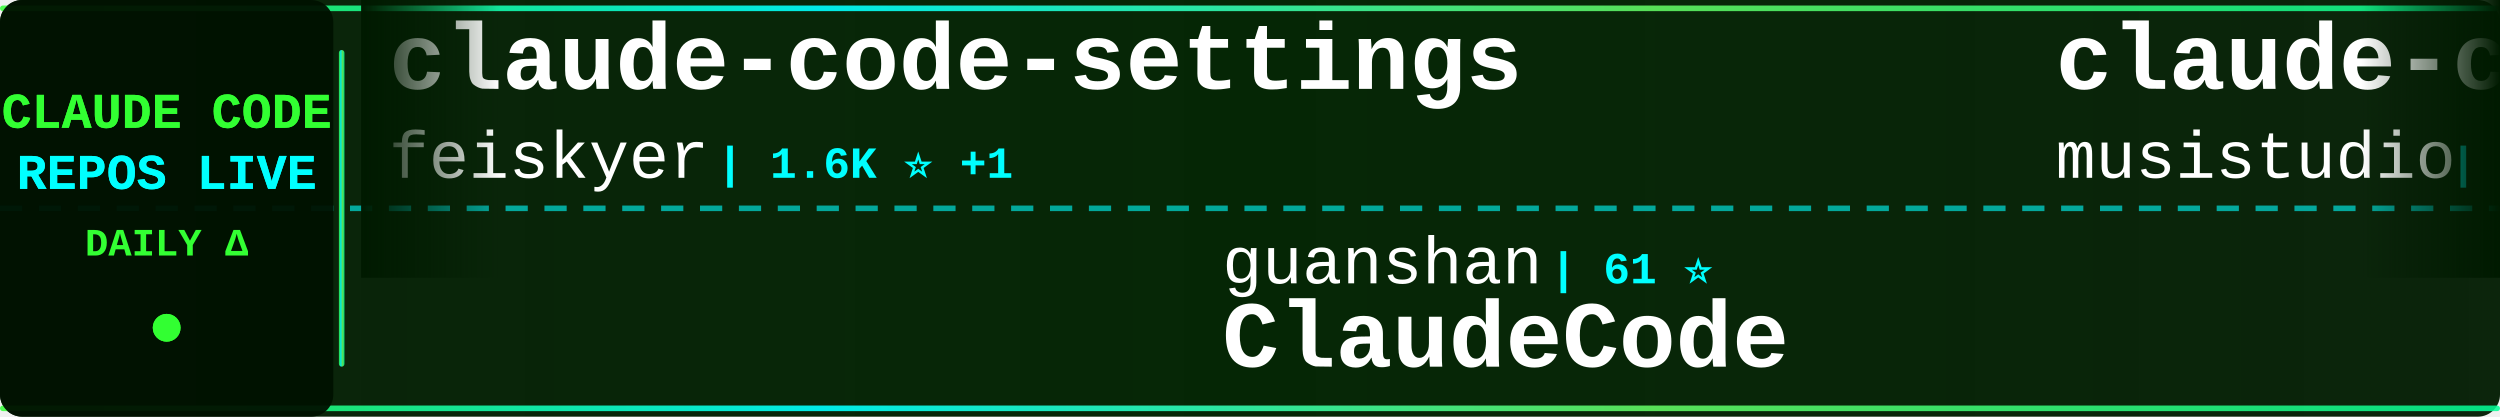
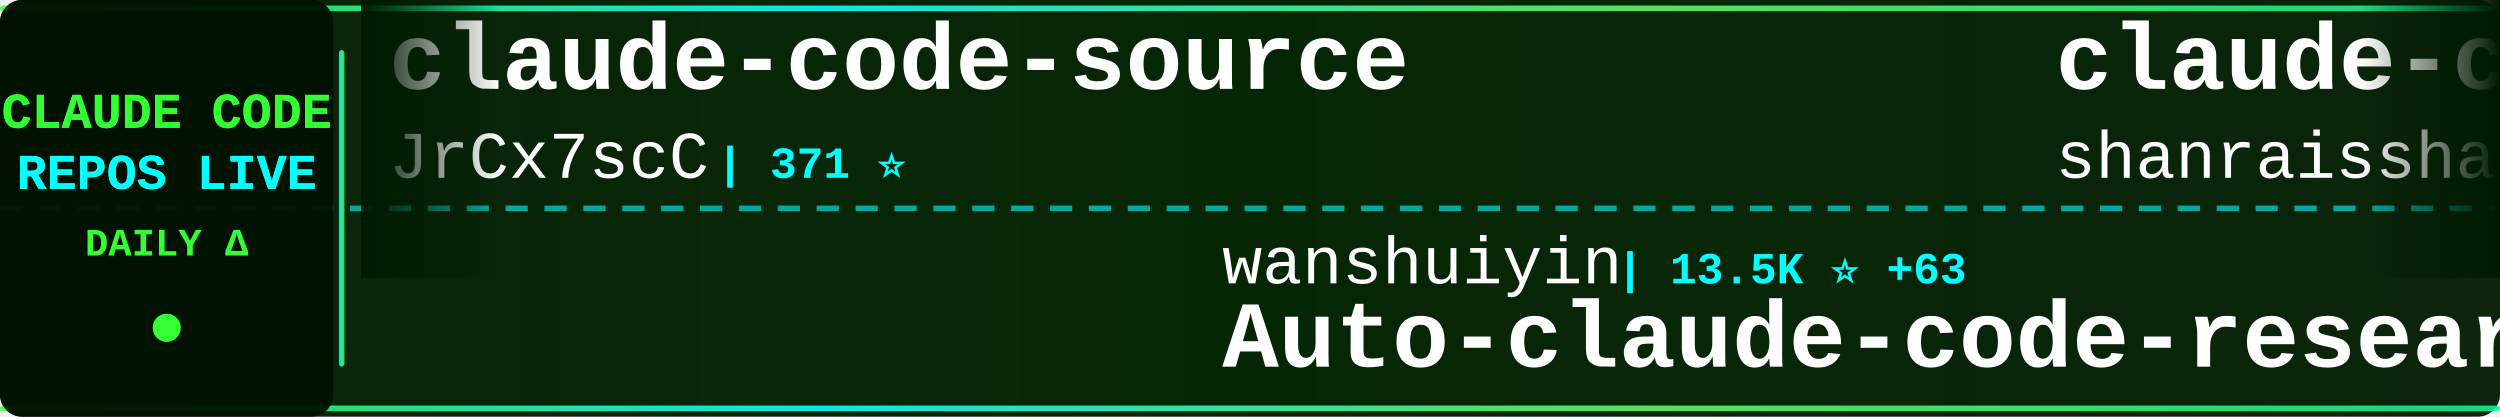
<svg xmlns="http://www.w3.org/2000/svg" width="900" height="150">
  <defs>
    <linearGradient id="tickerBg" x1="0%" y1="0%" x2="100%" y2="0%">
      <stop offset="0%" style="stop-color:#001a00;stop-opacity:0.95" />
      <stop offset="50%" style="stop-color:#002200;stop-opacity:0.98" />
      <stop offset="100%" style="stop-color:#001a00;stop-opacity:0.95" />
    </linearGradient>
    <linearGradient id="borderGrad" x1="0%" y1="0%" x2="100%" y2="0%">
      <stop offset="0%" style="stop-color:#33ff33;stop-opacity:0.85">
        <animate attributeName="stop-opacity" values="0.85;1;0.85" dur="2s" repeatCount="indefinite" />
      </stop>
      <stop offset="33%" style="stop-color:#00ffff;stop-opacity:0.9">
        <animate attributeName="stop-opacity" values="0.9;1;0.9" dur="2.2s" repeatCount="indefinite" />
      </stop>
      <stop offset="66%" style="stop-color:#66ff66;stop-opacity:0.85">
        <animate attributeName="stop-opacity" values="0.85;1;0.85" dur="1.8s" repeatCount="indefinite" />
      </stop>
      <stop offset="100%" style="stop-color:#00ff99;stop-opacity:0.85">
        <animate attributeName="stop-opacity" values="0.85;1;0.85" dur="2s" repeatCount="indefinite" />
      </stop>
    </linearGradient>
    <filter id="textGlow">
      <feGaussianBlur stdDeviation="0.1" result="coloredBlur" />
      <feMerge>
        <feMergeNode in="coloredBlur" />
        <feMergeNode in="SourceGraphic" />
      </feMerge>
    </filter>
    <filter id="metricGlow">
      <feGaussianBlur stdDeviation="0.2" result="coloredBlur" />
      <feMerge>
        <feMergeNode in="coloredBlur" />
        <feMergeNode in="SourceGraphic" />
      </feMerge>
    </filter>
    <linearGradient id="leftFade" x1="0%" y1="0%" x2="100%" y2="0%">
      <stop offset="0%" style="stop-color:#001a00;stop-opacity:1" />
      <stop offset="100%" style="stop-color:#001a00;stop-opacity:0" />
    </linearGradient>
    <linearGradient id="rightFade" x1="0%" y1="0%" x2="100%" y2="0%">
      <stop offset="0%" style="stop-color:#001a00;stop-opacity:0" />
      <stop offset="100%" style="stop-color:#001a00;stop-opacity:1" />
    </linearGradient>
  </defs>
  <rect width="900" height="150" fill="url(#tickerBg)" rx="8" />
  <rect x="0" y="2" width="900" height="2" fill="url(#borderGrad)" rx="1" />
  <rect x="0" y="146" width="900" height="2" fill="url(#borderGrad)" rx="1" />
  <line x1="0" y1="75" x2="900" y2="75" stroke="#00ffff" stroke-width="2" stroke-dasharray="8 6" opacity="0.6" />
  <rect x="0" y="0" width="120" height="150" fill="#001100" opacity="0.95" rx="8" />
  <text x="60" y="46" font-family="'Courier New', monospace" font-size="18" font-weight="bold" fill="#33ff33" text-anchor="middle" filter="url(#textGlow)">
    CLAUDE CODE
  </text>
  <text x="60" y="68" font-family="'Courier New', monospace" font-size="18" font-weight="bold" fill="#00ffff" text-anchor="middle" filter="url(#textGlow)">
    REPOS LIVE
  </text>
  <text x="60" y="92" font-family="'Courier New', monospace" font-size="14" font-weight="bold" fill="#33ff33" text-anchor="middle">
    DAILY Δ
  </text>
  <circle cx="60" cy="118" r="5" fill="#33ff33" filter="url(#metricGlow)">
    <animate attributeName="r" values="4;6;4" dur="1.5s" repeatCount="indefinite" />
    <animate attributeName="opacity" values="0.6;1;0.6" dur="1.5s" repeatCount="indefinite" />
  </circle>
  <rect x="122" y="18" width="2" height="114" fill="url(#borderGrad)" rx="1" />
  <clipPath id="tickerClip">
    <rect x="130" y="0" width="770" height="150" />
  </clipPath>
  <g clip-path="url(#tickerClip)">
    <g id="tickerItems">
      <animateTransform attributeName="transform" attributeType="XML" type="translate" from="0 0" to="-3000 0" dur="54s" repeatCount="indefinite" />
      <g transform="translate(0, 0)">
-         <text x="140" y="32" font-family="'Courier New', monospace" font-size="34" font-weight="bold" fill="#ffffff">claude-code-settings</text>
-         <text x="140" y="64" font-family="'Courier New', monospace" font-size="24" font-weight="normal" fill="#ffffff" opacity="1.0">feiskyer</text>
-         <text x="258" y="64" font-family="'Courier New', monospace" font-size="16" font-weight="bold" fill="#00ffff"> | 1.6K ⭐ +1</text>
+         <text x="140" y="32" font-family="'Courier New', monospace" font-size="34" font-weight="bold" fill="#ffffff">claude-code-source</text>
+         <text x="140" y="64" font-family="'Courier New', monospace" font-size="24" font-weight="normal" fill="#ffffff" opacity="1.0">JrCx7scC</text>
+         <text x="258" y="64" font-family="'Courier New', monospace" font-size="16" font-weight="bold" fill="#00ffff"> | 371 ⭐</text>
      </g>
      <g transform="translate(300, 0)">
-         <text x="140" y="102" font-family="'Courier New', monospace" font-size="24" font-weight="normal" fill="#ffffff" opacity="1.0">guanshan</text>
-         <text x="258" y="102" font-family="'Courier New', monospace" font-size="16" font-weight="bold" fill="#00ffff"> | 61 ⭐</text>
-         <text x="140" y="132" font-family="'Courier New', monospace" font-size="34" font-weight="bold" fill="#ffffff">ClaudeCode</text>
+         <text x="140" y="102" font-family="'Courier New', monospace" font-size="24" font-weight="normal" fill="#ffffff" opacity="1.0">wanshuiyin</text>
+         <text x="282" y="102" font-family="'Courier New', monospace" font-size="16" font-weight="bold" fill="#00ffff"> | 13.5K ⭐ +63</text>
+         <text x="140" y="132" font-family="'Courier New', monospace" font-size="34" font-weight="bold" fill="#ffffff">Auto-claude-code-researc...</text>
      </g>
      <g transform="translate(600, 0)">
-         <text x="140" y="32" font-family="'Courier New', monospace" font-size="34" font-weight="bold" fill="#ffffff">claude-code-router</text>
-         <text x="140" y="64" font-family="'Courier New', monospace" font-size="24" font-weight="normal" fill="#ffffff" opacity="1.0">musistudio</text>
-         <text x="282" y="64" font-family="'Courier New', monospace" font-size="16" font-weight="bold" fill="#00ffff"> | 35.8K ⭐ +39</text>
+         <text x="140" y="32" font-family="'Courier New', monospace" font-size="34" font-weight="bold" fill="#ffffff">claude-code-best-practic...</text>
+         <text x="140" y="64" font-family="'Courier New', monospace" font-size="24" font-weight="normal" fill="#ffffff" opacity="1.0">shanraisshan</text>
+         <text x="306" y="64" font-family="'Courier New', monospace" font-size="16" font-weight="bold" fill="#00ffff"> | 62.7K ⭐ +114</text>
      </g>
      <g transform="translate(900, 0)">
-         <text x="140" y="102" font-family="'Courier New', monospace" font-size="24" font-weight="normal" fill="#ffffff" opacity="1.0">disler</text>
-         <text x="234" y="102" font-family="'Courier New', monospace" font-size="16" font-weight="bold" fill="#00ffff"> | 1.5K ⭐ +10</text>
-         <text x="140" y="132" font-family="'Courier New', monospace" font-size="34" font-weight="bold" fill="#ffffff">pi-vs-claude-code</text>
+         <text x="140" y="102" font-family="'Courier New', monospace" font-size="24" font-weight="normal" fill="#ffffff" opacity="1.0">huangjia2019</text>
+         <text x="306" y="102" font-family="'Courier New', monospace" font-size="16" font-weight="bold" fill="#00ffff"> | 981 ⭐ +4</text>
+         <text x="140" y="132" font-family="'Courier New', monospace" font-size="34" font-weight="bold" fill="#ffffff">claude-code-engineering</text>
      </g>
      <g transform="translate(1200, 0)">
-         <text x="140" y="32" font-family="'Courier New', monospace" font-size="34" font-weight="bold" fill="#ffffff">claude-code-source-code-...</text>
-         <text x="140" y="64" font-family="'Courier New', monospace" font-size="24" font-weight="normal" fill="#ffffff" opacity="1.0">ghuntley</text>
-         <text x="258" y="64" font-family="'Courier New', monospace" font-size="16" font-weight="bold" fill="#00ffff"> | 987 ⭐</text>
+         <text x="140" y="32" font-family="'Courier New', monospace" font-size="34" font-weight="bold" fill="#ffffff">claude-code-from-scratch</text>
+         <text x="140" y="64" font-family="'Courier New', monospace" font-size="24" font-weight="normal" fill="#ffffff" opacity="1.0">Windy3f3f3f3f</text>
+         <text x="318" y="64" font-family="'Courier New', monospace" font-size="16" font-weight="bold" fill="#00ffff"> | 2.3K ⭐ +16</text>
      </g>
      <g transform="translate(1500, 0)">
-         <text x="140" y="102" font-family="'Courier New', monospace" font-size="24" font-weight="normal" fill="#ffffff" opacity="1.0">SeemSeam</text>
-         <text x="258" y="102" font-family="'Courier New', monospace" font-size="16" font-weight="bold" fill="#00ffff"> | 3.3K ⭐ +8</text>
-         <text x="140" y="132" font-family="'Courier New', monospace" font-size="34" font-weight="bold" fill="#ffffff">claude_codex_bridge</text>
+         <text x="140" y="102" font-family="'Courier New', monospace" font-size="24" font-weight="normal" fill="#ffffff" opacity="1.0">ponponon</text>
+         <text x="258" y="102" font-family="'Courier New', monospace" font-size="16" font-weight="bold" fill="#00ffff"> | 2.3K ⭐ +3</text>
+         <text x="140" y="132" font-family="'Courier New', monospace" font-size="34" font-weight="bold" fill="#ffffff">claude_code_src</text>
      </g>
      <g transform="translate(1800, 0)">
-         <text x="140" y="32" font-family="'Courier New', monospace" font-size="34" font-weight="bold" fill="#ffffff">claude-code-action</text>
-         <text x="140" y="64" font-family="'Courier New', monospace" font-size="24" font-weight="normal" fill="#ffffff" opacity="1.0">anthropics</text>
-         <text x="282" y="64" font-family="'Courier New', monospace" font-size="16" font-weight="bold" fill="#00ffff"> | 8.4K ⭐ +13</text>
+         <text x="140" y="32" font-family="'Courier New', monospace" font-size="34" font-weight="bold" fill="#ffffff">Claude-Code-Usage-Monito...</text>
+         <text x="140" y="64" font-family="'Courier New', monospace" font-size="24" font-weight="normal" fill="#ffffff" opacity="1.0">Maciek-roboblog</text>
+         <text x="342" y="64" font-family="'Courier New', monospace" font-size="16" font-weight="bold" fill="#00ffff"> | 8.4K ⭐ +6</text>
      </g>
      <g transform="translate(2100, 0)">
-         <text x="140" y="102" font-family="'Courier New', monospace" font-size="24" font-weight="normal" fill="#ffffff" opacity="1.0">jeremylongshore</text>
-         <text x="342" y="102" font-family="'Courier New', monospace" font-size="16" font-weight="bold" fill="#00ffff"> | 2.5K ⭐</text>
-         <text x="140" y="132" font-family="'Courier New', monospace" font-size="34" font-weight="bold" fill="#ffffff">claude-code-plugins-plus...</text>
+         <text x="140" y="102" font-family="'Courier New', monospace" font-size="24" font-weight="normal" fill="#ffffff" opacity="1.0">Piebald-AI</text>
+         <text x="282" y="102" font-family="'Courier New', monospace" font-size="16" font-weight="bold" fill="#00ffff"> | 11.8K ⭐ +13</text>
+         <text x="140" y="132" font-family="'Courier New', monospace" font-size="34" font-weight="bold" fill="#ffffff">claude-code-system-promp...</text>
      </g>
      <g transform="translate(2400, 0)">
-         <text x="140" y="32" font-family="'Courier New', monospace" font-size="34" font-weight="bold" fill="#ffffff">claude-code-from-source</text>
-         <text x="140" y="64" font-family="'Courier New', monospace" font-size="24" font-weight="normal" fill="#ffffff" opacity="1.0">alejandrobalderas</text>
-         <text x="366" y="64" font-family="'Courier New', monospace" font-size="16" font-weight="bold" fill="#00ffff"> | 2.7K ⭐ +5</text>
+         <text x="140" y="32" font-family="'Courier New', monospace" font-size="34" font-weight="bold" fill="#ffffff">claude-code-proxy</text>
+         <text x="140" y="64" font-family="'Courier New', monospace" font-size="24" font-weight="normal" fill="#ffffff" opacity="1.0">fuergaosi233</text>
+         <text x="306" y="64" font-family="'Courier New', monospace" font-size="16" font-weight="bold" fill="#00ffff"> | 2.7K ⭐ +3</text>
      </g>
      <g transform="translate(2700, 0)">
-         <text x="140" y="102" font-family="'Courier New', monospace" font-size="24" font-weight="normal" fill="#ffffff" opacity="1.0">ChinaSiro</text>
-         <text x="270" y="102" font-family="'Courier New', monospace" font-size="16" font-weight="bold" fill="#00ffff"> | 9.5K ⭐ +7</text>
-         <text x="140" y="132" font-family="'Courier New', monospace" font-size="34" font-weight="bold" fill="#ffffff">claude-code-sourcemap</text>
+         <text x="140" y="102" font-family="'Courier New', monospace" font-size="24" font-weight="normal" fill="#ffffff" opacity="1.0">multica-ai</text>
+         <text x="282" y="102" font-family="'Courier New', monospace" font-size="16" font-weight="bold" fill="#00ffff"> | 192.8K ⭐ +579</text>
+         <text x="140" y="132" font-family="'Courier New', monospace" font-size="34" font-weight="bold" fill="#ffffff">andrej-karpathy-skills</text>
      </g>
      <g transform="translate(3000, 0)">
-         <text x="140" y="32" font-family="'Courier New', monospace" font-size="34" font-weight="bold" fill="#ffffff">claude-code-settings</text>
-         <text x="140" y="64" font-family="'Courier New', monospace" font-size="24" font-weight="normal" fill="#ffffff" opacity="1.0">feiskyer</text>
-         <text x="258" y="64" font-family="'Courier New', monospace" font-size="16" font-weight="bold" fill="#00ffff"> | 1.6K ⭐ +1</text>
+         <text x="140" y="32" font-family="'Courier New', monospace" font-size="34" font-weight="bold" fill="#ffffff">claude-code-source</text>
+         <text x="140" y="64" font-family="'Courier New', monospace" font-size="24" font-weight="normal" fill="#ffffff" opacity="1.0">JrCx7scC</text>
+         <text x="258" y="64" font-family="'Courier New', monospace" font-size="16" font-weight="bold" fill="#00ffff"> | 371 ⭐</text>
      </g>
      <g transform="translate(3300, 0)">
-         <text x="140" y="102" font-family="'Courier New', monospace" font-size="24" font-weight="normal" fill="#ffffff" opacity="1.0">guanshan</text>
-         <text x="258" y="102" font-family="'Courier New', monospace" font-size="16" font-weight="bold" fill="#00ffff"> | 61 ⭐</text>
-         <text x="140" y="132" font-family="'Courier New', monospace" font-size="34" font-weight="bold" fill="#ffffff">ClaudeCode</text>
+         <text x="140" y="102" font-family="'Courier New', monospace" font-size="24" font-weight="normal" fill="#ffffff" opacity="1.0">wanshuiyin</text>
+         <text x="282" y="102" font-family="'Courier New', monospace" font-size="16" font-weight="bold" fill="#00ffff"> | 13.5K ⭐ +63</text>
+         <text x="140" y="132" font-family="'Courier New', monospace" font-size="34" font-weight="bold" fill="#ffffff">Auto-claude-code-researc...</text>
      </g>
      <g transform="translate(3600, 0)">
-         <text x="140" y="32" font-family="'Courier New', monospace" font-size="34" font-weight="bold" fill="#ffffff">claude-code-router</text>
-         <text x="140" y="64" font-family="'Courier New', monospace" font-size="24" font-weight="normal" fill="#ffffff" opacity="1.0">musistudio</text>
-         <text x="282" y="64" font-family="'Courier New', monospace" font-size="16" font-weight="bold" fill="#00ffff"> | 35.8K ⭐ +39</text>
+         <text x="140" y="32" font-family="'Courier New', monospace" font-size="34" font-weight="bold" fill="#ffffff">claude-code-best-practic...</text>
+         <text x="140" y="64" font-family="'Courier New', monospace" font-size="24" font-weight="normal" fill="#ffffff" opacity="1.0">shanraisshan</text>
+         <text x="306" y="64" font-family="'Courier New', monospace" font-size="16" font-weight="bold" fill="#00ffff"> | 62.7K ⭐ +114</text>
      </g>
      <g transform="translate(3900, 0)">
-         <text x="140" y="102" font-family="'Courier New', monospace" font-size="24" font-weight="normal" fill="#ffffff" opacity="1.0">disler</text>
-         <text x="234" y="102" font-family="'Courier New', monospace" font-size="16" font-weight="bold" fill="#00ffff"> | 1.5K ⭐ +10</text>
-         <text x="140" y="132" font-family="'Courier New', monospace" font-size="34" font-weight="bold" fill="#ffffff">pi-vs-claude-code</text>
+         <text x="140" y="102" font-family="'Courier New', monospace" font-size="24" font-weight="normal" fill="#ffffff" opacity="1.0">huangjia2019</text>
+         <text x="306" y="102" font-family="'Courier New', monospace" font-size="16" font-weight="bold" fill="#00ffff"> | 981 ⭐ +4</text>
+         <text x="140" y="132" font-family="'Courier New', monospace" font-size="34" font-weight="bold" fill="#ffffff">claude-code-engineering</text>
      </g>
    </g>
  </g>
  <rect x="130" y="0" width="50" height="100" fill="url(#leftFade)" />
  <rect x="850" y="0" width="50" height="100" fill="url(#rightFade)" />
</svg>
